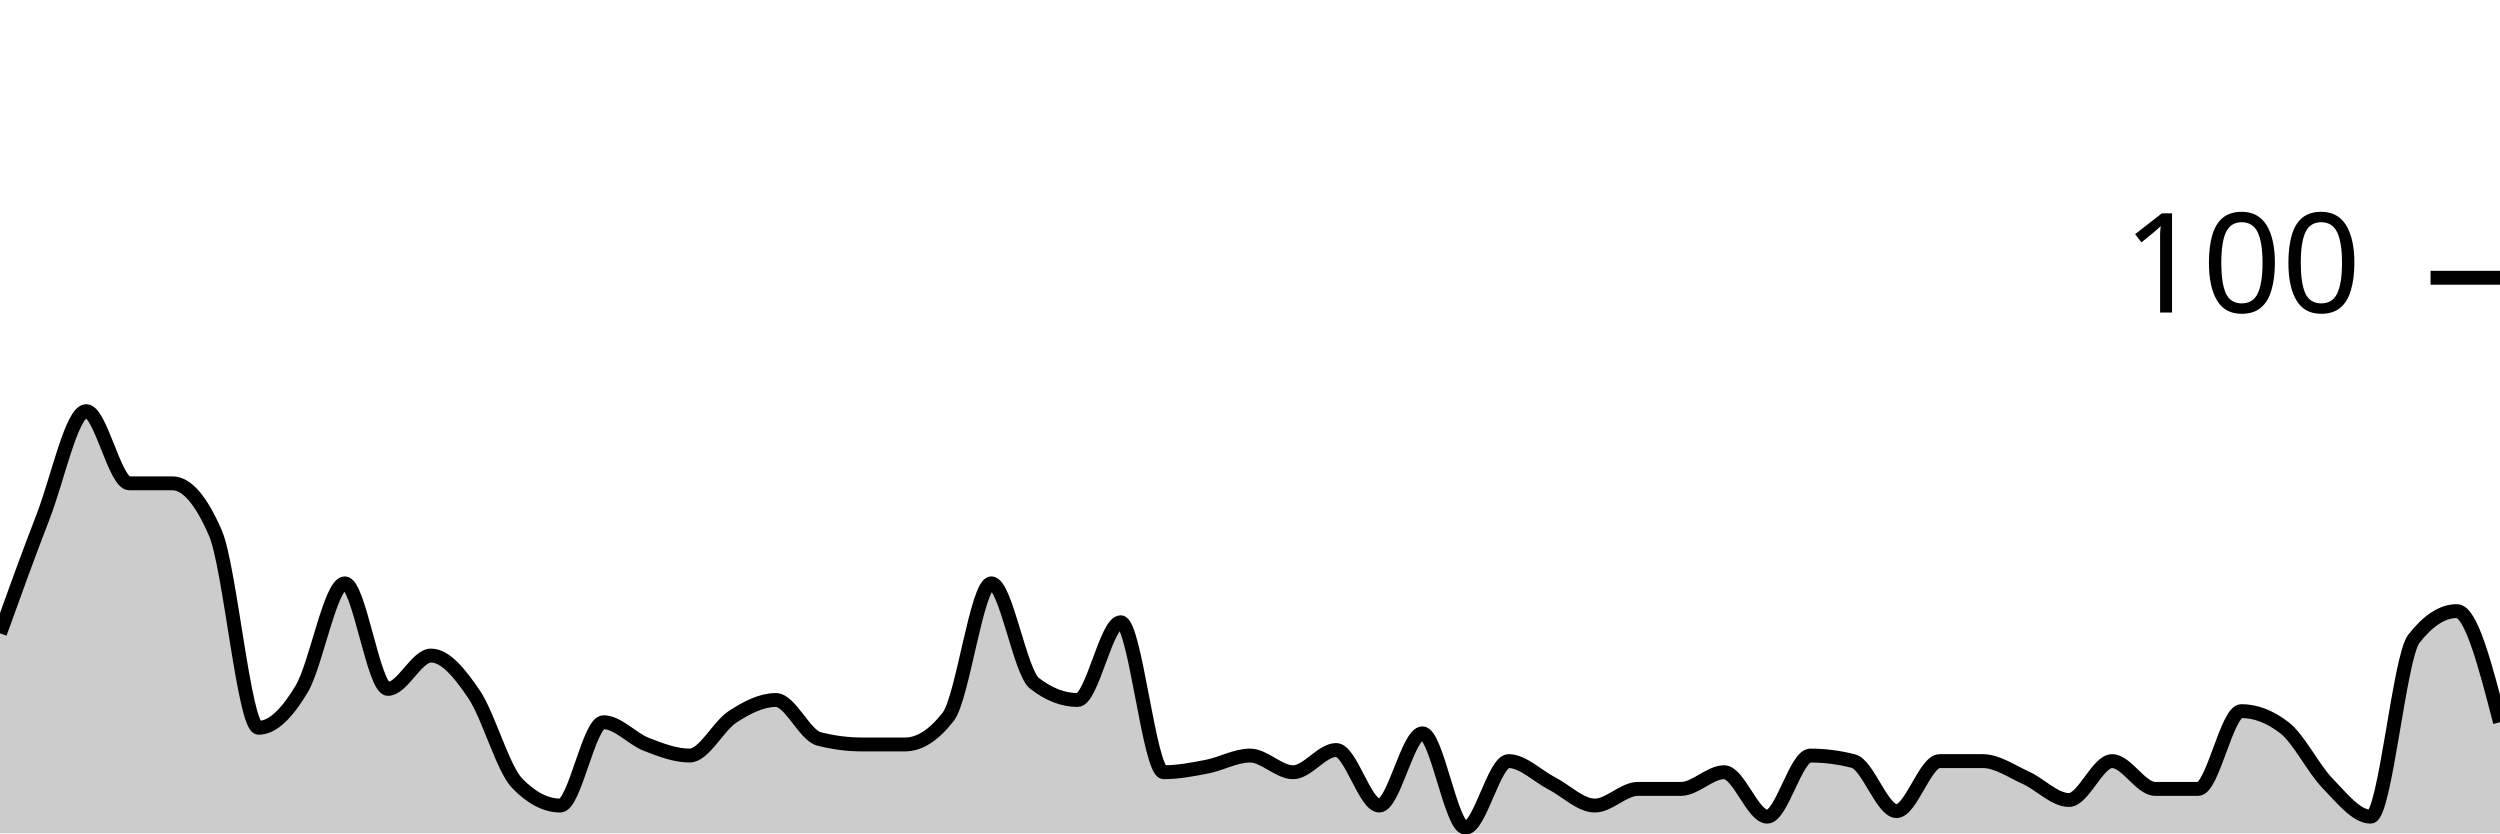
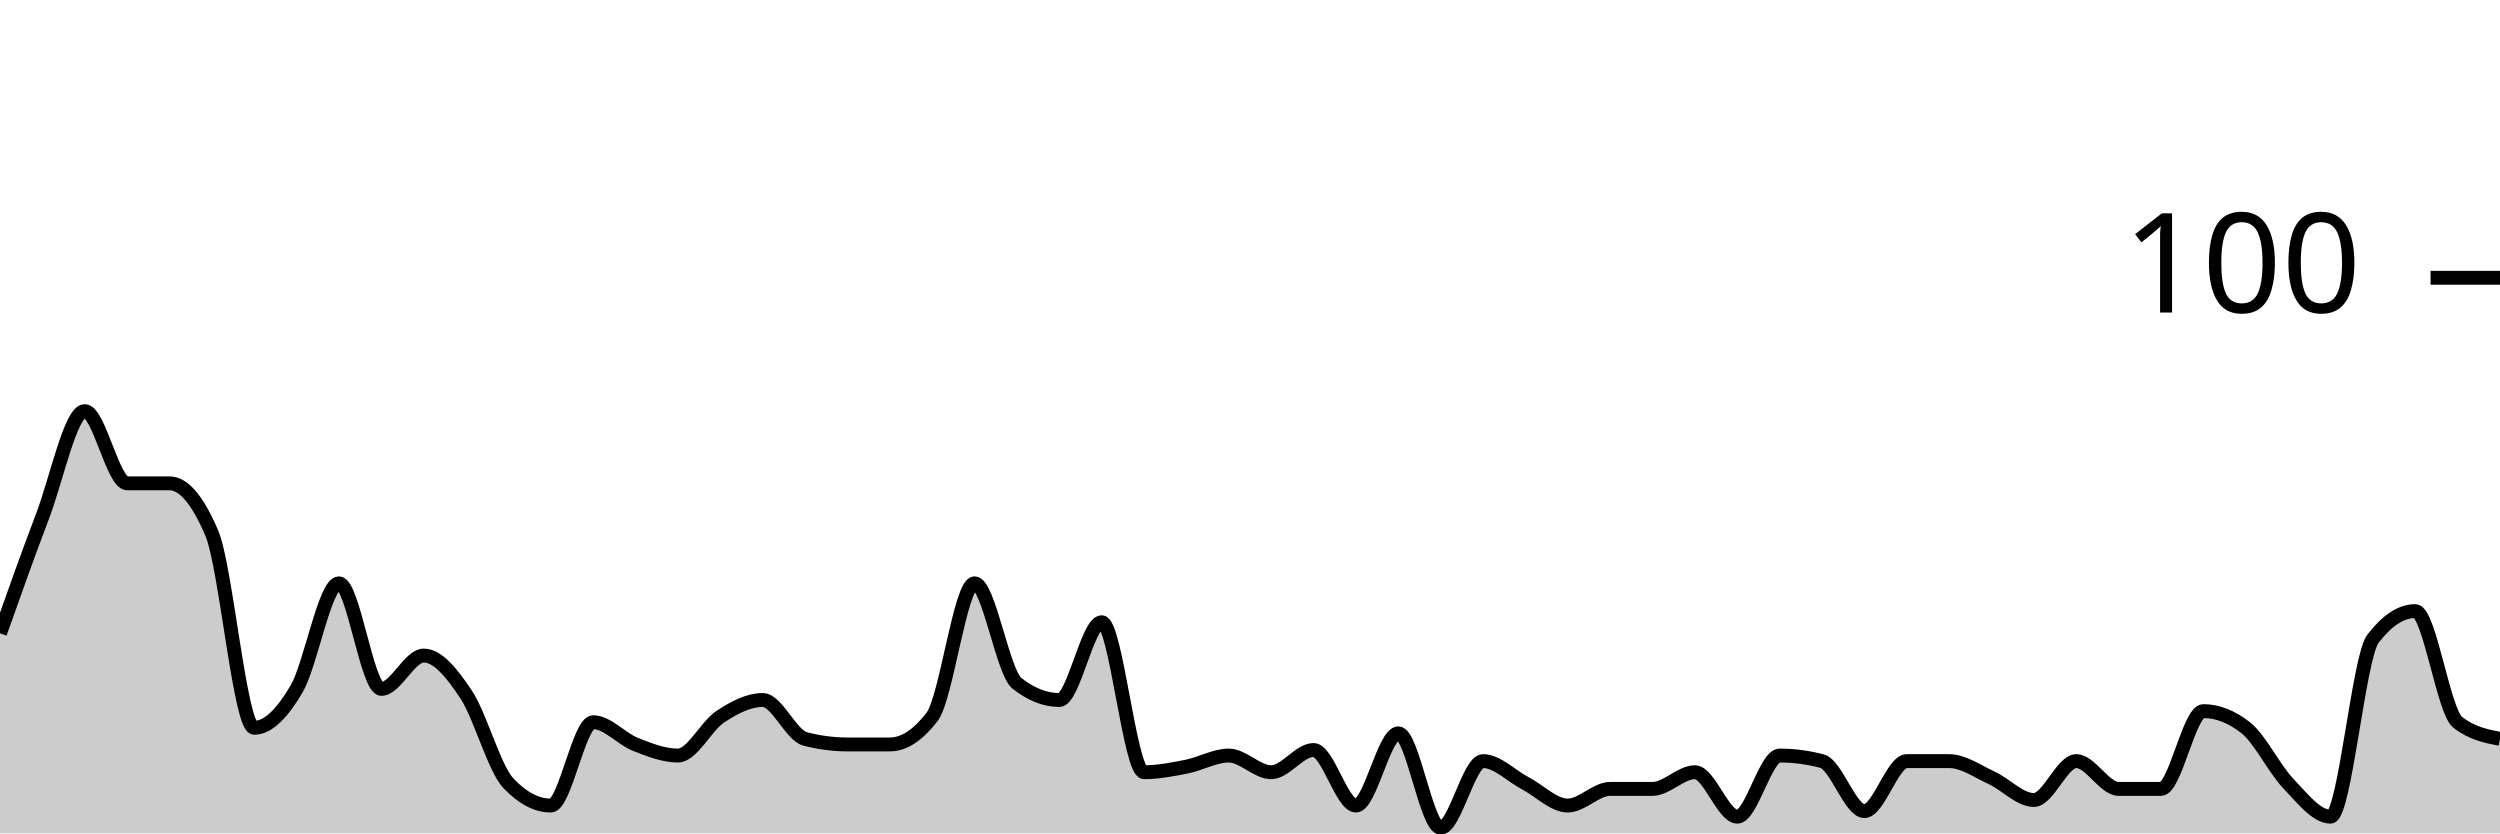
<svg xmlns="http://www.w3.org/2000/svg" viewBox="0 0 180 60">
  <g transform="translate(0,20)">
-     <path class="area" fill="rgba(0, 0, 0, 0.2)" d="M0,25.6C1.034,22.733,2.069,19.867,3.103,17.2C4.138,14.533,5.172,9.6,6.207,9.6C7.241,9.6,8.276,14.8,9.31,14.8C10.345,14.8,11.379,14.8,12.414,14.8C13.448,14.8,14.483,16,15.517,18.4C16.552,20.8,17.586,32.4,18.621,32.4C19.655,32.4,20.69,31.333,21.724,29.6C22.759,27.867,23.793,22,24.828,22C25.862,22,26.897,29.6,27.931,29.6C28.966,29.6,30,27.2,31.034,27.2C32.069,27.2,33.103,28.467,34.138,30C35.172,31.533,36.207,35.333,37.241,36.4C38.276,37.467,39.31,38,40.345,38C41.379,38,42.414,32,43.448,32C44.483,32,45.517,33.2,46.552,33.6C47.586,34,48.621,34.4,49.655,34.4C50.69,34.4,51.724,32.267,52.759,31.6C53.793,30.933,54.828,30.4,55.862,30.4C56.897,30.4,57.931,32.933,58.966,33.2C60,33.467,61.034,33.6,62.069,33.6C63.103,33.6,64.138,33.6,65.172,33.6C66.207,33.6,67.241,32.933,68.276,31.6C69.31,30.267,70.345,22,71.379,22C72.414,22,73.448,28.4,74.483,29.2C75.517,30,76.552,30.4,77.586,30.4C78.621,30.4,79.655,24.8,80.69,24.8C81.724,24.8,82.759,35.6,83.793,35.6C84.828,35.6,85.862,35.4,86.897,35.2C87.931,35,88.966,34.4,90,34.4C91.034,34.4,92.069,35.6,93.103,35.6C94.138,35.6,95.172,34,96.207,34C97.241,34,98.276,38,99.31,38C100.345,38,101.379,32.8,102.414,32.8C103.448,32.8,104.483,39.6,105.517,39.6C106.552,39.6,107.586,34.8,108.621,34.8C109.655,34.8,110.69,35.867,111.724,36.4C112.759,36.933,113.793,38,114.828,38C115.862,38,116.897,36.8,117.931,36.8C118.966,36.8,120,36.8,121.034,36.8C122.069,36.8,123.103,35.6,124.138,35.6C125.172,35.6,126.207,38.8,127.241,38.8C128.276,38.8,129.31,34.4,130.345,34.4C131.379,34.4,132.414,34.533,133.448,34.8C134.483,35.067,135.517,38.4,136.552,38.4C137.586,38.4,138.621,34.8,139.655,34.8C140.69,34.8,141.724,34.8,142.759,34.8C143.793,34.8,144.828,35.533,145.862,36C146.897,36.467,147.931,37.6,148.966,37.6C150,37.6,151.034,34.8,152.069,34.8C153.103,34.8,154.138,36.8,155.172,36.8C156.207,36.8,157.241,36.8,158.276,36.8C159.31,36.8,160.345,31.2,161.379,31.2C162.414,31.2,163.448,31.6,164.483,32.4C165.517,33.2,166.552,35.333,167.586,36.4C168.621,37.467,169.655,38.8,170.69,38.8C171.724,38.8,172.759,27.333,173.793,26C174.828,24.667,175.862,24,176.897,24C177.931,24,178.966,28,180,32L180,40C178.966,40,177.931,40,176.897,40C175.862,40,174.828,40,173.793,40C172.759,40,171.724,40,170.69,40C169.655,40,168.621,40,167.586,40C166.552,40,165.517,40,164.483,40C163.448,40,162.414,40,161.379,40C160.345,40,159.31,40,158.276,40C157.241,40,156.207,40,155.172,40C154.138,40,153.103,40,152.069,40C151.034,40,150,40,148.966,40C147.931,40,146.897,40,145.862,40C144.828,40,143.793,40,142.759,40C141.724,40,140.69,40,139.655,40C138.621,40,137.586,40,136.552,40C135.517,40,134.483,40,133.448,40C132.414,40,131.379,40,130.345,40C129.31,40,128.276,40,127.241,40C126.207,40,125.172,40,124.138,40C123.103,40,122.069,40,121.034,40C120,40,118.966,40,117.931,40C116.897,40,115.862,40,114.828,40C113.793,40,112.759,40,111.724,40C110.69,40,109.655,40,108.621,40C107.586,40,106.552,40,105.517,40C104.483,40,103.448,40,102.414,40C101.379,40,100.345,40,99.31,40C98.276,40,97.241,40,96.207,40C95.172,40,94.138,40,93.103,40C92.069,40,91.034,40,90,40C88.966,40,87.931,40,86.897,40C85.862,40,84.828,40,83.793,40C82.759,40,81.724,40,80.69,40C79.655,40,78.621,40,77.586,40C76.552,40,75.517,40,74.483,40C73.448,40,72.414,40,71.379,40C70.345,40,69.31,40,68.276,40C67.241,40,66.207,40,65.172,40C64.138,40,63.103,40,62.069,40C61.034,40,60,40,58.966,40C57.931,40,56.897,40,55.862,40C54.828,40,53.793,40,52.759,40C51.724,40,50.69,40,49.655,40C48.621,40,47.586,40,46.552,40C45.517,40,44.483,40,43.448,40C42.414,40,41.379,40,40.345,40C39.31,40,38.276,40,37.241,40C36.207,40,35.172,40,34.138,40C33.103,40,32.069,40,31.034,40C30,40,28.966,40,27.931,40C26.897,40,25.862,40,24.828,40C23.793,40,22.759,40,21.724,40C20.69,40,19.655,40,18.621,40C17.586,40,16.552,40,15.517,40C14.483,40,13.448,40,12.414,40C11.379,40,10.345,40,9.31,40C8.276,40,7.241,40,6.207,40C5.172,40,4.138,40,3.103,40C2.069,40,1.034,40,0,40Z" />
-     <path class="line" stroke="black" fill="none" d="M0,25.6C1.034,22.733,2.069,19.867,3.103,17.2C4.138,14.533,5.172,9.6,6.207,9.6C7.241,9.6,8.276,14.8,9.31,14.8C10.345,14.8,11.379,14.8,12.414,14.8C13.448,14.8,14.483,16,15.517,18.4C16.552,20.8,17.586,32.4,18.621,32.4C19.655,32.4,20.69,31.333,21.724,29.6C22.759,27.867,23.793,22,24.828,22C25.862,22,26.897,29.6,27.931,29.6C28.966,29.6,30,27.2,31.034,27.2C32.069,27.2,33.103,28.467,34.138,30C35.172,31.533,36.207,35.333,37.241,36.4C38.276,37.467,39.31,38,40.345,38C41.379,38,42.414,32,43.448,32C44.483,32,45.517,33.2,46.552,33.6C47.586,34,48.621,34.4,49.655,34.4C50.69,34.4,51.724,32.267,52.759,31.6C53.793,30.933,54.828,30.4,55.862,30.4C56.897,30.4,57.931,32.933,58.966,33.2C60,33.467,61.034,33.6,62.069,33.6C63.103,33.6,64.138,33.6,65.172,33.6C66.207,33.6,67.241,32.933,68.276,31.6C69.31,30.267,70.345,22,71.379,22C72.414,22,73.448,28.4,74.483,29.2C75.517,30,76.552,30.4,77.586,30.4C78.621,30.4,79.655,24.8,80.69,24.8C81.724,24.8,82.759,35.6,83.793,35.6C84.828,35.6,85.862,35.4,86.897,35.2C87.931,35,88.966,34.4,90,34.4C91.034,34.4,92.069,35.6,93.103,35.6C94.138,35.6,95.172,34,96.207,34C97.241,34,98.276,38,99.31,38C100.345,38,101.379,32.8,102.414,32.8C103.448,32.8,104.483,39.6,105.517,39.6C106.552,39.6,107.586,34.8,108.621,34.8C109.655,34.8,110.69,35.867,111.724,36.4C112.759,36.933,113.793,38,114.828,38C115.862,38,116.897,36.8,117.931,36.8C118.966,36.8,120,36.8,121.034,36.8C122.069,36.8,123.103,35.6,124.138,35.6C125.172,35.6,126.207,38.8,127.241,38.8C128.276,38.8,129.31,34.4,130.345,34.4C131.379,34.4,132.414,34.533,133.448,34.8C134.483,35.067,135.517,38.4,136.552,38.4C137.586,38.4,138.621,34.8,139.655,34.8C140.69,34.8,141.724,34.8,142.759,34.8C143.793,34.8,144.828,35.533,145.862,36C146.897,36.467,147.931,37.6,148.966,37.6C150,37.6,151.034,34.8,152.069,34.8C153.103,34.8,154.138,36.8,155.172,36.8C156.207,36.8,157.241,36.8,158.276,36.8C159.31,36.8,160.345,31.2,161.379,31.2C162.414,31.2,163.448,31.6,164.483,32.4C165.517,33.2,166.552,35.333,167.586,36.4C168.621,37.467,169.655,38.8,170.69,38.8C171.724,38.8,172.759,27.333,173.793,26C174.828,24.667,175.862,24,176.897,24C177.931,24,178.966,28,180,32" />
+     <path class="area" fill="rgba(0, 0, 0, 0.2)" d="M0,25.6C1.017,22.733,2.034,19.867,3.051,17.2C4.068,14.533,5.085,9.6,6.102,9.6C7.119,9.6,8.136,14.8,9.153,14.8C10.169,14.8,11.186,14.8,12.203,14.8C13.22,14.8,14.237,16,15.254,18.4C16.271,20.8,17.288,32.4,18.305,32.4C19.322,32.4,20.339,31.333,21.356,29.6C22.373,27.867,23.39,22,24.407,22C25.424,22,26.441,29.6,27.458,29.6C28.475,29.6,29.492,27.2,30.508,27.2C31.525,27.2,32.542,28.467,33.559,30C34.576,31.533,35.593,35.333,36.61,36.4C37.627,37.467,38.644,38,39.661,38C40.678,38,41.695,32,42.712,32C43.729,32,44.746,33.2,45.763,33.6C46.78,34,47.797,34.4,48.814,34.4C49.831,34.4,50.847,32.267,51.864,31.6C52.881,30.933,53.898,30.4,54.915,30.4C55.932,30.4,56.949,32.933,57.966,33.2C58.983,33.467,60,33.6,61.017,33.6C62.034,33.6,63.051,33.6,64.068,33.6C65.085,33.6,66.102,32.933,67.119,31.6C68.136,30.267,69.153,22,70.169,22C71.186,22,72.203,28.4,73.22,29.2C74.237,30,75.254,30.4,76.271,30.4C77.288,30.4,78.305,24.8,79.322,24.8C80.339,24.8,81.356,35.6,82.373,35.6C83.39,35.6,84.407,35.4,85.424,35.2C86.441,35,87.458,34.4,88.475,34.4C89.492,34.4,90.508,35.6,91.525,35.6C92.542,35.6,93.559,34,94.576,34C95.593,34,96.61,38,97.627,38C98.644,38,99.661,32.8,100.678,32.8C101.695,32.8,102.712,39.6,103.729,39.6C104.746,39.6,105.763,34.8,106.78,34.8C107.797,34.8,108.814,35.867,109.831,36.4C110.847,36.933,111.864,38,112.881,38C113.898,38,114.915,36.8,115.932,36.8C116.949,36.8,117.966,36.8,118.983,36.8C120,36.8,121.017,35.6,122.034,35.6C123.051,35.6,124.068,38.8,125.085,38.8C126.102,38.8,127.119,34.4,128.136,34.4C129.153,34.4,130.169,34.533,131.186,34.8C132.203,35.067,133.22,38.4,134.237,38.4C135.254,38.4,136.271,34.8,137.288,34.8C138.305,34.8,139.322,34.8,140.339,34.8C141.356,34.8,142.373,35.533,143.39,36C144.407,36.467,145.424,37.6,146.441,37.6C147.458,37.6,148.475,34.8,149.492,34.8C150.508,34.8,151.525,36.8,152.542,36.8C153.559,36.8,154.576,36.8,155.593,36.8C156.61,36.8,157.627,31.2,158.644,31.2C159.661,31.2,160.678,31.6,161.695,32.4C162.712,33.2,163.729,35.333,164.746,36.4C165.763,37.467,166.78,38.8,167.797,38.8C168.814,38.8,169.831,27.333,170.847,26C171.864,24.667,172.881,24,173.898,24C174.915,24,175.932,31.2,176.949,32C177.966,32.8,178.983,33,180,33.2L180,40C178.983,40,177.966,40,176.949,40C175.932,40,174.915,40,173.898,40C172.881,40,171.864,40,170.847,40C169.831,40,168.814,40,167.797,40C166.78,40,165.763,40,164.746,40C163.729,40,162.712,40,161.695,40C160.678,40,159.661,40,158.644,40C157.627,40,156.61,40,155.593,40C154.576,40,153.559,40,152.542,40C151.525,40,150.508,40,149.492,40C148.475,40,147.458,40,146.441,40C145.424,40,144.407,40,143.39,40C142.373,40,141.356,40,140.339,40C139.322,40,138.305,40,137.288,40C136.271,40,135.254,40,134.237,40C133.22,40,132.203,40,131.186,40C130.169,40,129.153,40,128.136,40C127.119,40,126.102,40,125.085,40C124.068,40,123.051,40,122.034,40C121.017,40,120,40,118.983,40C117.966,40,116.949,40,115.932,40C114.915,40,113.898,40,112.881,40C111.864,40,110.847,40,109.831,40C108.814,40,107.797,40,106.78,40C105.763,40,104.746,40,103.729,40C102.712,40,101.695,40,100.678,40C99.661,40,98.644,40,97.627,40C96.61,40,95.593,40,94.576,40C93.559,40,92.542,40,91.525,40C90.508,40,89.492,40,88.475,40C87.458,40,86.441,40,85.424,40C84.407,40,83.39,40,82.373,40C81.356,40,80.339,40,79.322,40C78.305,40,77.288,40,76.271,40C75.254,40,74.237,40,73.22,40C72.203,40,71.186,40,70.169,40C69.153,40,68.136,40,67.119,40C66.102,40,65.085,40,64.068,40C63.051,40,62.034,40,61.017,40C60,40,58.983,40,57.966,40C56.949,40,55.932,40,54.915,40C53.898,40,52.881,40,51.864,40C50.847,40,49.831,40,48.814,40C47.797,40,46.78,40,45.763,40C44.746,40,43.729,40,42.712,40C41.695,40,40.678,40,39.661,40C38.644,40,37.627,40,36.61,40C35.593,40,34.576,40,33.559,40C32.542,40,31.525,40,30.508,40C29.492,40,28.475,40,27.458,40C26.441,40,25.424,40,24.407,40C23.39,40,22.373,40,21.356,40C20.339,40,19.322,40,18.305,40C17.288,40,16.271,40,15.254,40C14.237,40,13.22,40,12.203,40C11.186,40,10.169,40,9.153,40C8.136,40,7.119,40,6.102,40C5.085,40,4.068,40,3.051,40C2.034,40,1.017,40,0,40Z" />
+     <path class="line" stroke="black" fill="none" d="M0,25.6C1.017,22.733,2.034,19.867,3.051,17.2C4.068,14.533,5.085,9.6,6.102,9.6C7.119,9.6,8.136,14.8,9.153,14.8C10.169,14.8,11.186,14.8,12.203,14.8C13.22,14.8,14.237,16,15.254,18.4C16.271,20.8,17.288,32.4,18.305,32.4C19.322,32.4,20.339,31.333,21.356,29.6C22.373,27.867,23.39,22,24.407,22C25.424,22,26.441,29.6,27.458,29.6C28.475,29.6,29.492,27.2,30.508,27.2C31.525,27.2,32.542,28.467,33.559,30C34.576,31.533,35.593,35.333,36.61,36.4C37.627,37.467,38.644,38,39.661,38C40.678,38,41.695,32,42.712,32C43.729,32,44.746,33.2,45.763,33.6C46.78,34,47.797,34.4,48.814,34.4C49.831,34.4,50.847,32.267,51.864,31.6C52.881,30.933,53.898,30.4,54.915,30.4C55.932,30.4,56.949,32.933,57.966,33.2C58.983,33.467,60,33.6,61.017,33.6C62.034,33.6,63.051,33.6,64.068,33.6C65.085,33.6,66.102,32.933,67.119,31.6C68.136,30.267,69.153,22,70.169,22C71.186,22,72.203,28.4,73.22,29.2C74.237,30,75.254,30.4,76.271,30.4C77.288,30.4,78.305,24.8,79.322,24.8C80.339,24.8,81.356,35.6,82.373,35.6C83.39,35.6,84.407,35.4,85.424,35.2C86.441,35,87.458,34.4,88.475,34.4C89.492,34.4,90.508,35.6,91.525,35.6C92.542,35.6,93.559,34,94.576,34C95.593,34,96.61,38,97.627,38C98.644,38,99.661,32.8,100.678,32.8C101.695,32.8,102.712,39.6,103.729,39.6C104.746,39.6,105.763,34.8,106.78,34.8C107.797,34.8,108.814,35.867,109.831,36.4C110.847,36.933,111.864,38,112.881,38C113.898,38,114.915,36.8,115.932,36.8C116.949,36.8,117.966,36.8,118.983,36.8C120,36.8,121.017,35.6,122.034,35.6C123.051,35.6,124.068,38.8,125.085,38.8C126.102,38.8,127.119,34.4,128.136,34.4C129.153,34.4,130.169,34.533,131.186,34.8C132.203,35.067,133.22,38.4,134.237,38.4C135.254,38.4,136.271,34.8,137.288,34.8C138.305,34.8,139.322,34.8,140.339,34.8C141.356,34.8,142.373,35.533,143.39,36C144.407,36.467,145.424,37.6,146.441,37.6C147.458,37.6,148.475,34.8,149.492,34.8C150.508,34.8,151.525,36.8,152.542,36.8C153.559,36.8,154.576,36.8,155.593,36.8C156.61,36.8,157.627,31.2,158.644,31.2C159.661,31.2,160.678,31.6,161.695,32.4C162.712,33.2,163.729,35.333,164.746,36.4C165.763,37.467,166.78,38.8,167.797,38.8C168.814,38.8,169.831,27.333,170.847,26C171.864,24.667,172.881,24,173.898,24C174.915,24,175.932,31.2,176.949,32C177.966,32.8,178.983,33,180,33.2" />
    <path class="axis-ceiling" stroke-width="1" stroke="black" fill="none" d="M175,0L180,0" />
    <text class="axis-ceiling-label" font-family="sans-serif" text-anchor="end" font-size="10px" x="170" y="2.5">100</text>
  </g>
</svg>
